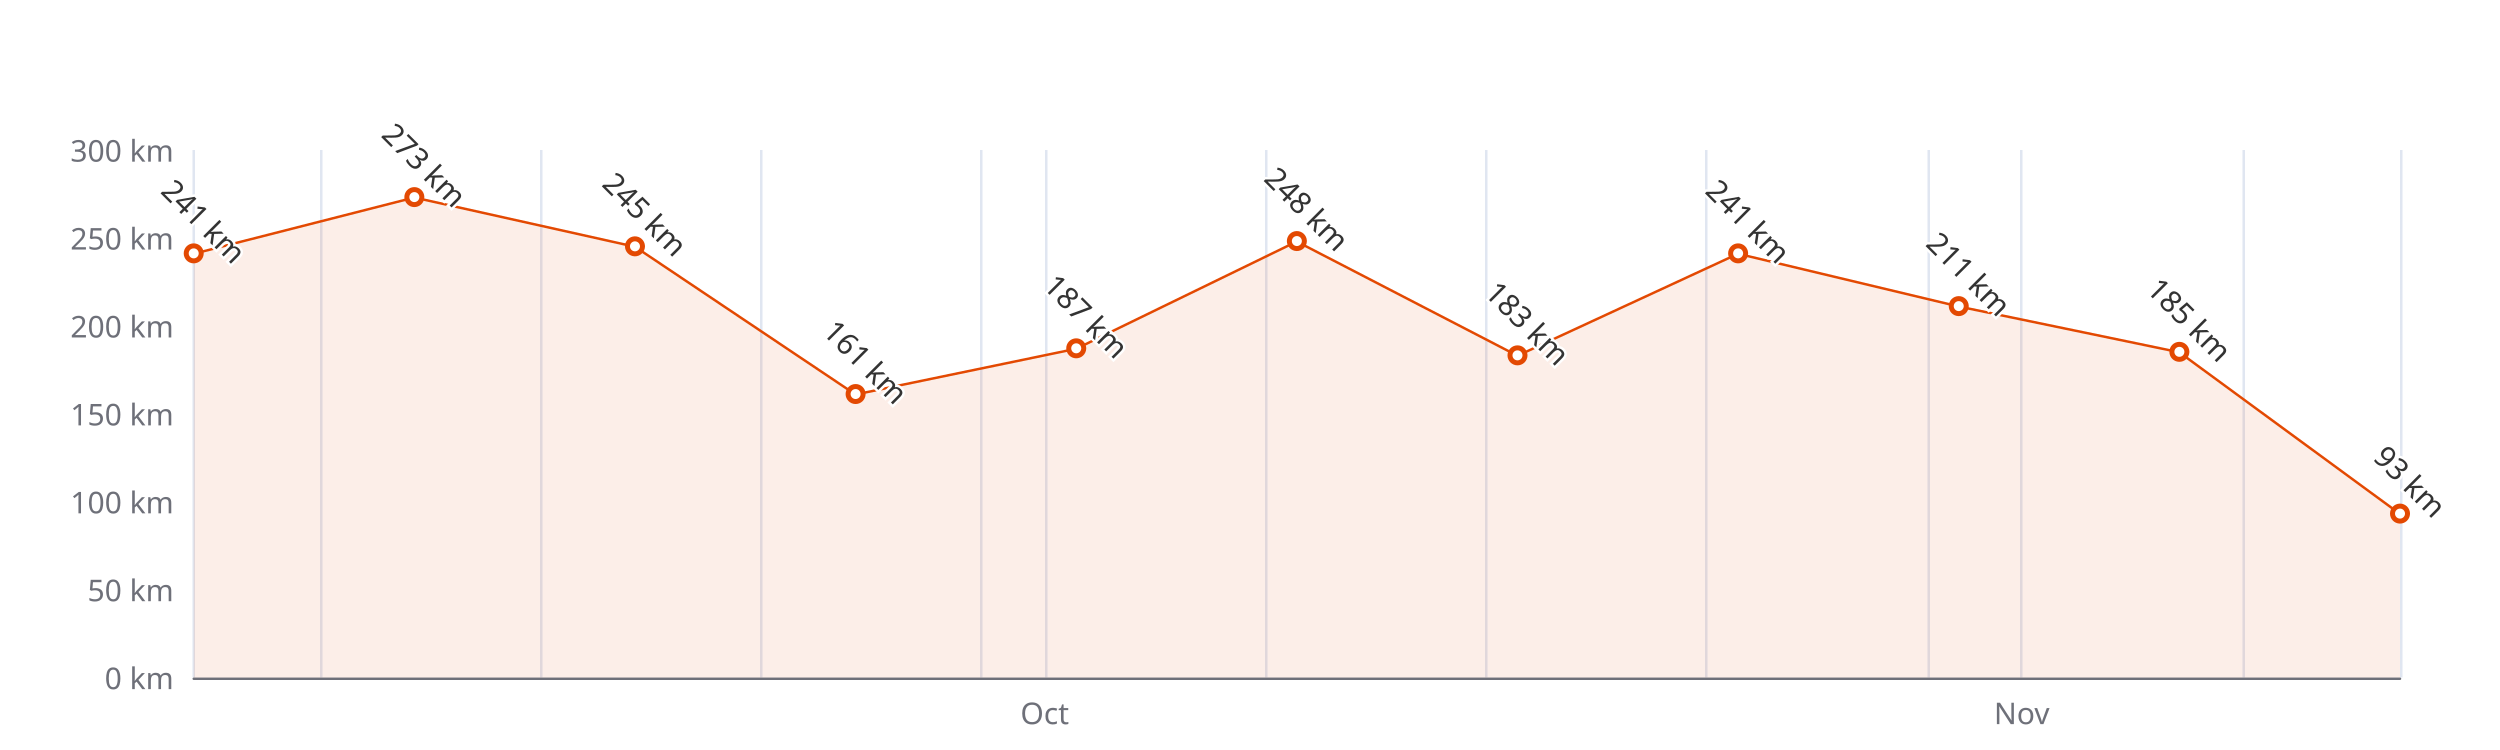
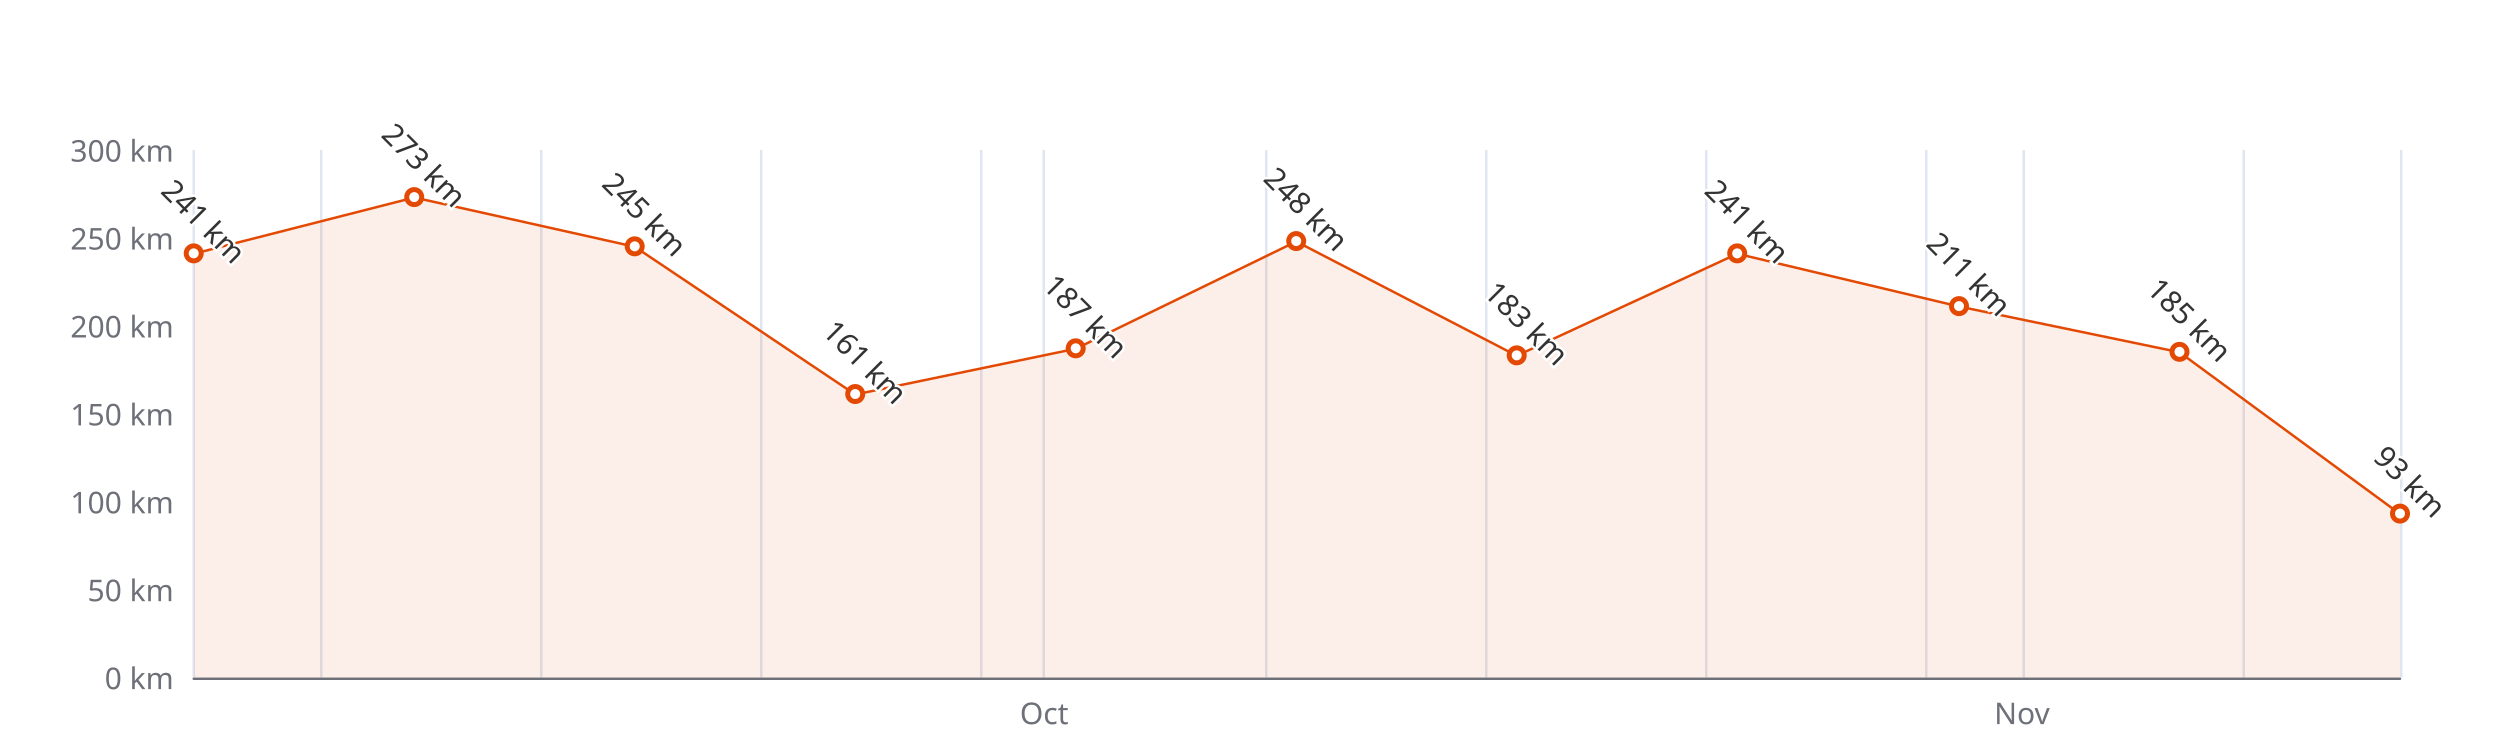
<svg xmlns="http://www.w3.org/2000/svg" width="1000" height="300" version="1.1" baseProfile="full" viewBox="0 0 1000 300">
  <rect width="1000" height="300" x="0" y="0" id="0" fill="#ffffff" />
  <path d="M77.5 60L77.5 271" fill="none" stroke="#E0E6F1" />
  <path d="M128.5 60L128.5 271" fill="none" stroke="#E0E6F1" />
  <path d="M216.5 60L216.5 271" fill="none" stroke="#E0E6F1" />
  <path d="M304.5 60L304.5 271" fill="none" stroke="#E0E6F1" />
  <path d="M392.5 60L392.5 271" fill="none" stroke="#E0E6F1" />
-   <path d="M418.5 60L418.5 271" fill="none" stroke="#E0E6F1" />
+   <path d="M417.5 60L417.5 271" fill="none" stroke="#E0E6F1" />
  <path d="M506.5 60L506.5 271" fill="none" stroke="#E0E6F1" />
  <path d="M594.5 60L594.5 271" fill="none" stroke="#E0E6F1" />
  <path d="M682.5 60L682.5 271" fill="none" stroke="#E0E6F1" />
-   <path d="M771.5 60L771.5 271" fill="none" stroke="#E0E6F1" />
-   <path d="M808.5 60L808.5 271" fill="none" stroke="#E0E6F1" />
+   <path d="M770.5 60L770.5 271" fill="none" stroke="#E0E6F1" />
+   <path d="M809.5 60L809.5 271" fill="none" stroke="#E0E6F1" />
  <path d="M897.5 60L897.5 271" fill="none" stroke="#E0E6F1" />
  <path d="M960.5 60L960.5 271" fill="none" stroke="#E0E6F1" />
  <path d="M77.5 271.5L960 271.5" fill="none" stroke="#6E7079" stroke-linecap="round" />
  <text dominant-baseline="central" text-anchor="end" style="font-size:12px;font-family:sans-serif;" xml:space="preserve" transform="translate(69.48 271)" fill="#6E7079">0 km</text>
  <text dominant-baseline="central" text-anchor="end" style="font-size:12px;font-family:sans-serif;" xml:space="preserve" transform="translate(69.48 235.8333)" fill="#6E7079">50 km</text>
  <text dominant-baseline="central" text-anchor="end" style="font-size:12px;font-family:sans-serif;" xml:space="preserve" transform="translate(69.48 200.6667)" fill="#6E7079">100 km</text>
  <text dominant-baseline="central" text-anchor="end" style="font-size:12px;font-family:sans-serif;" xml:space="preserve" transform="translate(69.48 165.5)" fill="#6E7079">150 km</text>
  <text dominant-baseline="central" text-anchor="end" style="font-size:12px;font-family:sans-serif;" xml:space="preserve" transform="translate(69.48 130.3333)" fill="#6E7079">200 km</text>
  <text dominant-baseline="central" text-anchor="end" style="font-size:12px;font-family:sans-serif;" xml:space="preserve" transform="translate(69.48 95.1667)" fill="#6E7079">250 km</text>
  <text dominant-baseline="central" text-anchor="end" style="font-size:12px;font-family:sans-serif;" xml:space="preserve" transform="translate(69.48 60)" fill="#6E7079">300 km</text>
-   <text dominant-baseline="central" text-anchor="middle" style="font: normal normal 12px sans-serif" y="6" transform="translate(417.8806 279)" fill="#6E7079">Oct</text>
-   <text dominant-baseline="central" text-anchor="middle" style="font: normal normal 12px sans-serif" y="6" transform="translate(808.7109 279)" fill="#6E7079">Nov</text>
+   <text dominant-baseline="central" text-anchor="middle" style="font: normal normal 12px sans-serif" y="6" transform="translate(417.6781 279)" fill="#6E7079">Oct</text>
+   <text dominant-baseline="central" text-anchor="middle" style="font: normal normal 12px sans-serif" y="6" transform="translate(808.8009 279)" fill="#6E7079">Nov</text>
  <g clip-path="url(#zr4-c0)">
-     <path d="M77.5 101.5L165.7 79L254 98.7L342.2 157.8L430.5 139.5L518.7 96.6L607 142.3L695.2 101.5L783.5 122.6L871.7 140.9L960 205.6L960 271L871.7 271L783.5 271L695.2 271L607 271L518.7 271L430.5 271L342.2 271L254 271L165.7 271L77.5 271Z" fill="rgb(227,73,2)" fill-opacity="0.09" />
-     <path d="M77.5 101.5L165.7 79L254 98.7L342.2 157.8L430.5 139.5L518.7 96.6L607 142.3L695.2 101.5L783.5 122.6L871.7 140.9L960 205.6" fill="none" stroke="#E34902" stroke-linejoin="bevel" />
+     <path d="M77.5 101.5L165.7 79L253.9 98.7L342.1 157.8L430.3 139.5L518.5 96.6L606.7 142.3L694.9 101.5L783.6 122.6L871.8 140.9L960 205.6L960 271L871.8 271L783.6 271L694.9 271L606.7 271L518.5 271L430.3 271L342.1 271L253.9 271L165.7 271L77.5 271Z" fill="rgb(227,73,2)" fill-opacity="0.09" />
+     <path d="M77.5 101.5L165.7 79L253.9 98.7L342.1 157.8L430.3 139.5L518.5 96.6L606.7 142.3L694.9 101.5L783.6 122.6L871.8 140.9L960 205.6" fill="none" stroke="#E34902" stroke-linejoin="bevel" />
  </g>
  <path d="M1 0A1 1 0 1 1 1 -0.1A1 1 0 0 1 1 0" transform="matrix(3,0,0,3,77.48,101.4967)" fill="#fff" stroke="#E34902" stroke-width="0.667" />
-   <path d="M1 0A1 1 0 1 1 1 -0.1A1 1 0 0 1 1 0" transform="matrix(3,0,0,3,165.732,78.99)" fill="#fff" stroke="#E34902" stroke-width="0.667" />
-   <path d="M1 0A1 1 0 1 1 1 -0.1A1 1 0 0 1 1 0" transform="matrix(3,0,0,3,253.984,98.6833)" fill="#fff" stroke="#E34902" stroke-width="0.667" />
-   <path d="M1 0A1 1 0 1 1 1 -0.1A1 1 0 0 1 1 0" transform="matrix(3,0,0,3,342.236,157.7633)" fill="#fff" stroke="#E34902" stroke-width="0.667" />
-   <path d="M1 0A1 1 0 1 1 1 -0.1A1 1 0 0 1 1 0" transform="matrix(3,0,0,3,430.488,139.4767)" fill="#fff" stroke="#E34902" stroke-width="0.667" />
-   <path d="M1 0A1 1 0 1 1 1 -0.1A1 1 0 0 1 1 0" transform="matrix(3,0,0,3,518.74,96.5733)" fill="#fff" stroke="#E34902" stroke-width="0.667" />
-   <path d="M1 0A1 1 0 1 1 1 -0.1A1 1 0 0 1 1 0" transform="matrix(3,0,0,3,606.992,142.29)" fill="#fff" stroke="#E34902" stroke-width="0.667" />
-   <path d="M1 0A1 1 0 1 1 1 -0.1A1 1 0 0 1 1 0" transform="matrix(3,0,0,3,695.244,101.4967)" fill="#fff" stroke="#E34902" stroke-width="0.667" />
-   <path d="M1 0A1 1 0 1 1 1 -0.1A1 1 0 0 1 1 0" transform="matrix(3,0,0,3,783.496,122.5967)" fill="#fff" stroke="#E34902" stroke-width="0.667" />
-   <path d="M1 0A1 1 0 1 1 1 -0.1A1 1 0 0 1 1 0" transform="matrix(3,0,0,3,871.748,140.8833)" fill="#fff" stroke="#E34902" stroke-width="0.667" />
+   <path d="M1 0A1 1 0 1 1 1 -0.1A1 1 0 0 1 1 0" transform="matrix(3,0,0,3,165.6795,78.99)" fill="#fff" stroke="#E34902" stroke-width="0.667" />
+   <path d="M1 0A1 1 0 1 1 1 -0.1A1 1 0 0 1 1 0" transform="matrix(3,0,0,3,253.879,98.6833)" fill="#fff" stroke="#E34902" stroke-width="0.667" />
+   <path d="M1 0A1 1 0 1 1 1 -0.1A1 1 0 0 1 1 0" transform="matrix(3,0,0,3,342.0785,157.7633)" fill="#fff" stroke="#E34902" stroke-width="0.667" />
+   <path d="M1 0A1 1 0 1 1 1 -0.1A1 1 0 0 1 1 0" transform="matrix(3,0,0,3,430.278,139.4767)" fill="#fff" stroke="#E34902" stroke-width="0.667" />
+   <path d="M1 0A1 1 0 1 1 1 -0.1A1 1 0 0 1 1 0" transform="matrix(3,0,0,3,518.4775,96.5733)" fill="#fff" stroke="#E34902" stroke-width="0.667" />
+   <path d="M1 0A1 1 0 1 1 1 -0.1A1 1 0 0 1 1 0" transform="matrix(3,0,0,3,606.677,142.29)" fill="#fff" stroke="#E34902" stroke-width="0.667" />
+   <path d="M1 0A1 1 0 1 1 1 -0.1A1 1 0 0 1 1 0" transform="matrix(3,0,0,3,694.8765,101.4967)" fill="#fff" stroke="#E34902" stroke-width="0.667" />
+   <path d="M1 0A1 1 0 1 1 1 -0.1A1 1 0 0 1 1 0" transform="matrix(3,0,0,3,783.601,122.5967)" fill="#fff" stroke="#E34902" stroke-width="0.667" />
+   <path d="M1 0A1 1 0 1 1 1 -0.1A1 1 0 0 1 1 0" transform="matrix(3,0,0,3,871.8005,140.8833)" fill="#fff" stroke="#E34902" stroke-width="0.667" />
  <path d="M1 0A1 1 0 1 1 1 -0.1A1 1 0 0 1 1 0" transform="matrix(3,0,0,3,960,205.59)" fill="#fff" stroke="#E34902" stroke-width="0.667" />
  <text dominant-baseline="central" text-anchor="middle" style="font-size:12px;font-family:sans-serif;" xml:space="preserve" y="-6" transform="matrix(0.707,0.707,-0.707,0.707,77.48,92.4967)" fill="#333" stroke="rgb(255,255,255)" stroke-width="2" paint-order="stroke" stroke-miterlimit="2">241 km</text>
-   <text dominant-baseline="central" text-anchor="middle" style="font-size:12px;font-family:sans-serif;" xml:space="preserve" y="-6" transform="matrix(0.707,0.707,-0.707,0.707,165.732,69.99)" fill="#333" stroke="rgb(255,255,255)" stroke-width="2" paint-order="stroke" stroke-miterlimit="2">273 km</text>
-   <text dominant-baseline="central" text-anchor="middle" style="font-size:12px;font-family:sans-serif;" xml:space="preserve" y="-6" transform="matrix(0.707,0.707,-0.707,0.707,253.984,89.6833)" fill="#333" stroke="rgb(255,255,255)" stroke-width="2" paint-order="stroke" stroke-miterlimit="2">245 km</text>
-   <text dominant-baseline="central" text-anchor="middle" style="font-size:12px;font-family:sans-serif;" xml:space="preserve" y="-6" transform="matrix(0.707,0.707,-0.707,0.707,342.236,148.7633)" fill="#333" stroke="rgb(255,255,255)" stroke-width="2" paint-order="stroke" stroke-miterlimit="2">161 km</text>
-   <text dominant-baseline="central" text-anchor="middle" style="font-size:12px;font-family:sans-serif;" xml:space="preserve" y="-6" transform="matrix(0.707,0.707,-0.707,0.707,430.488,130.4767)" fill="#333" stroke="rgb(255,255,255)" stroke-width="2" paint-order="stroke" stroke-miterlimit="2">187 km</text>
-   <text dominant-baseline="central" text-anchor="middle" style="font-size:12px;font-family:sans-serif;" xml:space="preserve" y="-6" transform="matrix(0.707,0.707,-0.707,0.707,518.74,87.5733)" fill="#333" stroke="rgb(255,255,255)" stroke-width="2" paint-order="stroke" stroke-miterlimit="2">248 km</text>
-   <text dominant-baseline="central" text-anchor="middle" style="font-size:12px;font-family:sans-serif;" xml:space="preserve" y="-6" transform="matrix(0.707,0.707,-0.707,0.707,606.992,133.29)" fill="#333" stroke="rgb(255,255,255)" stroke-width="2" paint-order="stroke" stroke-miterlimit="2">183 km</text>
-   <text dominant-baseline="central" text-anchor="middle" style="font-size:12px;font-family:sans-serif;" xml:space="preserve" y="-6" transform="matrix(0.707,0.707,-0.707,0.707,695.244,92.4967)" fill="#333" stroke="rgb(255,255,255)" stroke-width="2" paint-order="stroke" stroke-miterlimit="2">241 km</text>
-   <text dominant-baseline="central" text-anchor="middle" style="font-size:12px;font-family:sans-serif;" xml:space="preserve" y="-6" transform="matrix(0.707,0.707,-0.707,0.707,783.496,113.5967)" fill="#333" stroke="rgb(255,255,255)" stroke-width="2" paint-order="stroke" stroke-miterlimit="2">211 km</text>
-   <text dominant-baseline="central" text-anchor="middle" style="font-size:12px;font-family:sans-serif;" xml:space="preserve" y="-6" transform="matrix(0.707,0.707,-0.707,0.707,871.748,131.8833)" fill="#333" stroke="rgb(255,255,255)" stroke-width="2" paint-order="stroke" stroke-miterlimit="2">185 km</text>
+   <text dominant-baseline="central" text-anchor="middle" style="font-size:12px;font-family:sans-serif;" xml:space="preserve" y="-6" transform="matrix(0.707,0.707,-0.707,0.707,165.6795,69.99)" fill="#333" stroke="rgb(255,255,255)" stroke-width="2" paint-order="stroke" stroke-miterlimit="2">273 km</text>
+   <text dominant-baseline="central" text-anchor="middle" style="font-size:12px;font-family:sans-serif;" xml:space="preserve" y="-6" transform="matrix(0.707,0.707,-0.707,0.707,253.879,89.6833)" fill="#333" stroke="rgb(255,255,255)" stroke-width="2" paint-order="stroke" stroke-miterlimit="2">245 km</text>
+   <text dominant-baseline="central" text-anchor="middle" style="font-size:12px;font-family:sans-serif;" xml:space="preserve" y="-6" transform="matrix(0.707,0.707,-0.707,0.707,342.0785,148.7633)" fill="#333" stroke="rgb(255,255,255)" stroke-width="2" paint-order="stroke" stroke-miterlimit="2">161 km</text>
+   <text dominant-baseline="central" text-anchor="middle" style="font-size:12px;font-family:sans-serif;" xml:space="preserve" y="-6" transform="matrix(0.707,0.707,-0.707,0.707,430.278,130.4767)" fill="#333" stroke="rgb(255,255,255)" stroke-width="2" paint-order="stroke" stroke-miterlimit="2">187 km</text>
+   <text dominant-baseline="central" text-anchor="middle" style="font-size:12px;font-family:sans-serif;" xml:space="preserve" y="-6" transform="matrix(0.707,0.707,-0.707,0.707,518.4775,87.5733)" fill="#333" stroke="rgb(255,255,255)" stroke-width="2" paint-order="stroke" stroke-miterlimit="2">248 km</text>
+   <text dominant-baseline="central" text-anchor="middle" style="font-size:12px;font-family:sans-serif;" xml:space="preserve" y="-6" transform="matrix(0.707,0.707,-0.707,0.707,606.677,133.29)" fill="#333" stroke="rgb(255,255,255)" stroke-width="2" paint-order="stroke" stroke-miterlimit="2">183 km</text>
+   <text dominant-baseline="central" text-anchor="middle" style="font-size:12px;font-family:sans-serif;" xml:space="preserve" y="-6" transform="matrix(0.707,0.707,-0.707,0.707,694.8765,92.4967)" fill="#333" stroke="rgb(255,255,255)" stroke-width="2" paint-order="stroke" stroke-miterlimit="2">241 km</text>
+   <text dominant-baseline="central" text-anchor="middle" style="font-size:12px;font-family:sans-serif;" xml:space="preserve" y="-6" transform="matrix(0.707,0.707,-0.707,0.707,783.601,113.5967)" fill="#333" stroke="rgb(255,255,255)" stroke-width="2" paint-order="stroke" stroke-miterlimit="2">211 km</text>
+   <text dominant-baseline="central" text-anchor="middle" style="font-size:12px;font-family:sans-serif;" xml:space="preserve" y="-6" transform="matrix(0.707,0.707,-0.707,0.707,871.8005,131.8833)" fill="#333" stroke="rgb(255,255,255)" stroke-width="2" paint-order="stroke" stroke-miterlimit="2">185 km</text>
  <text dominant-baseline="central" text-anchor="middle" style="font-size:12px;font-family:sans-serif;" xml:space="preserve" y="-6" transform="matrix(0.707,0.707,-0.707,0.707,960,196.59)" fill="#333" stroke="rgb(255,255,255)" stroke-width="2" paint-order="stroke" stroke-miterlimit="2">93 km</text>
  <defs>
    <clipPath id="zr4-c0">
      <path d="M76 59.5l884 0l0 212l-884 0Z" fill="#000" />
    </clipPath>
  </defs>
</svg>
